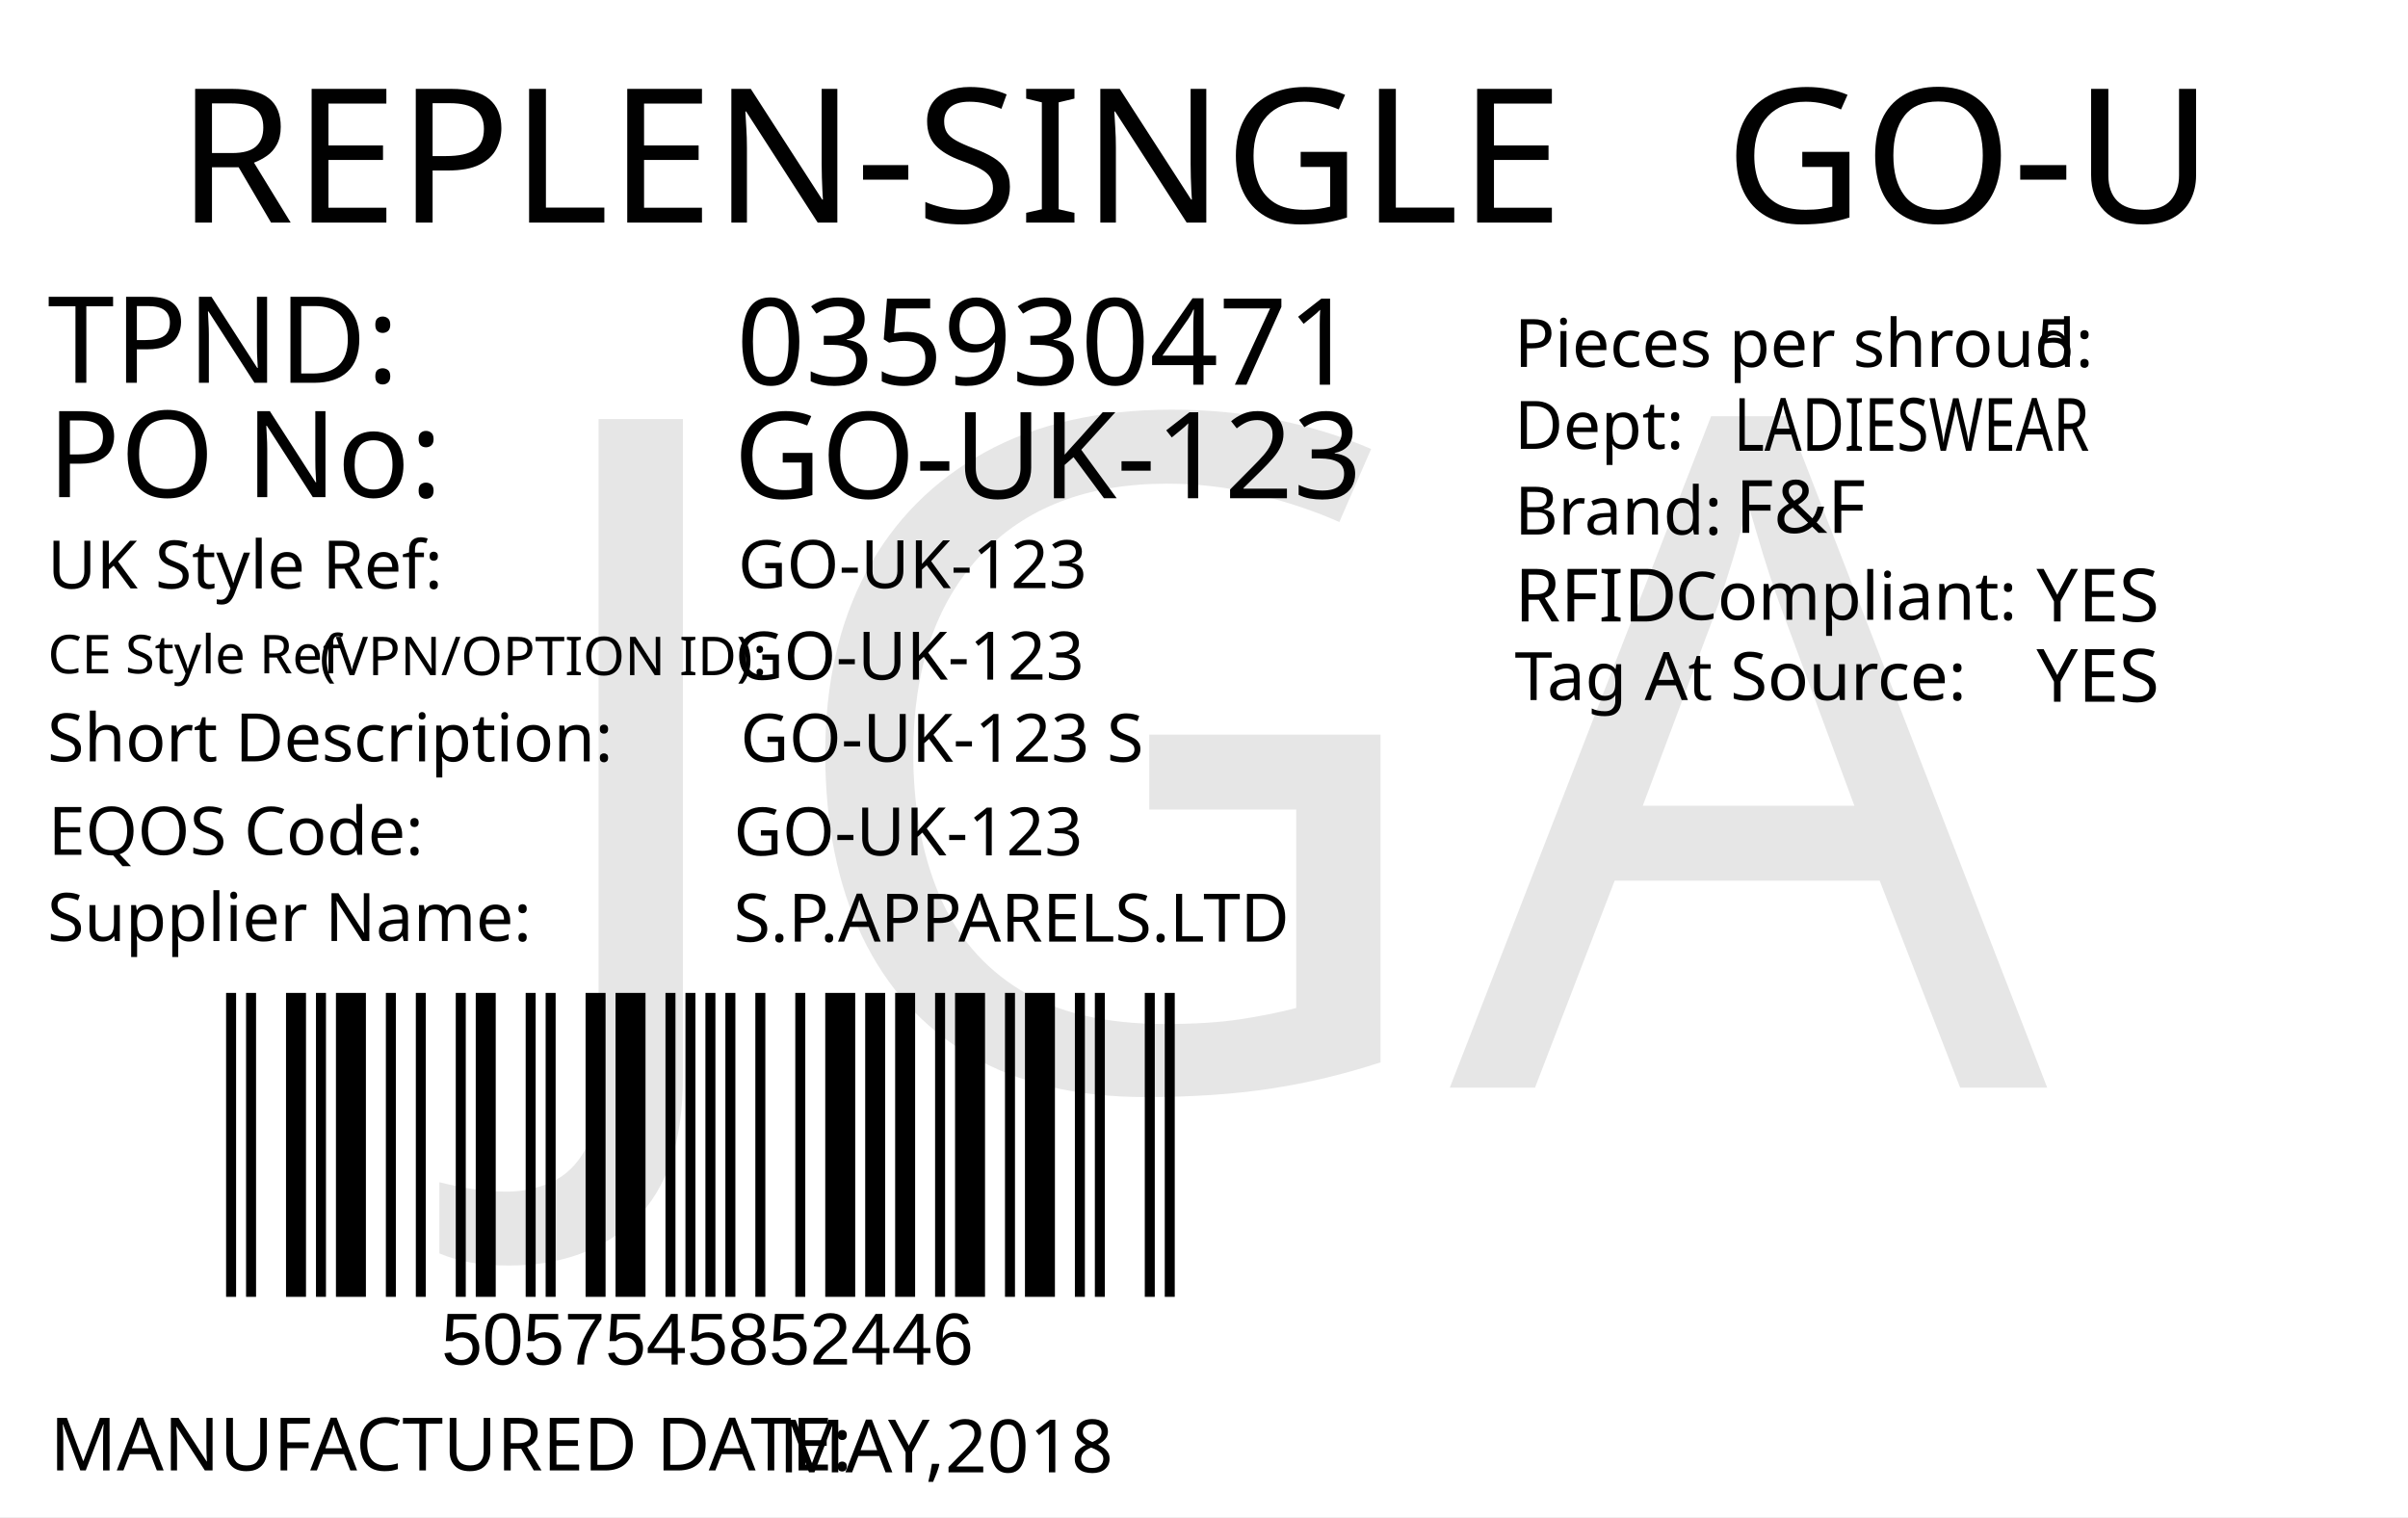
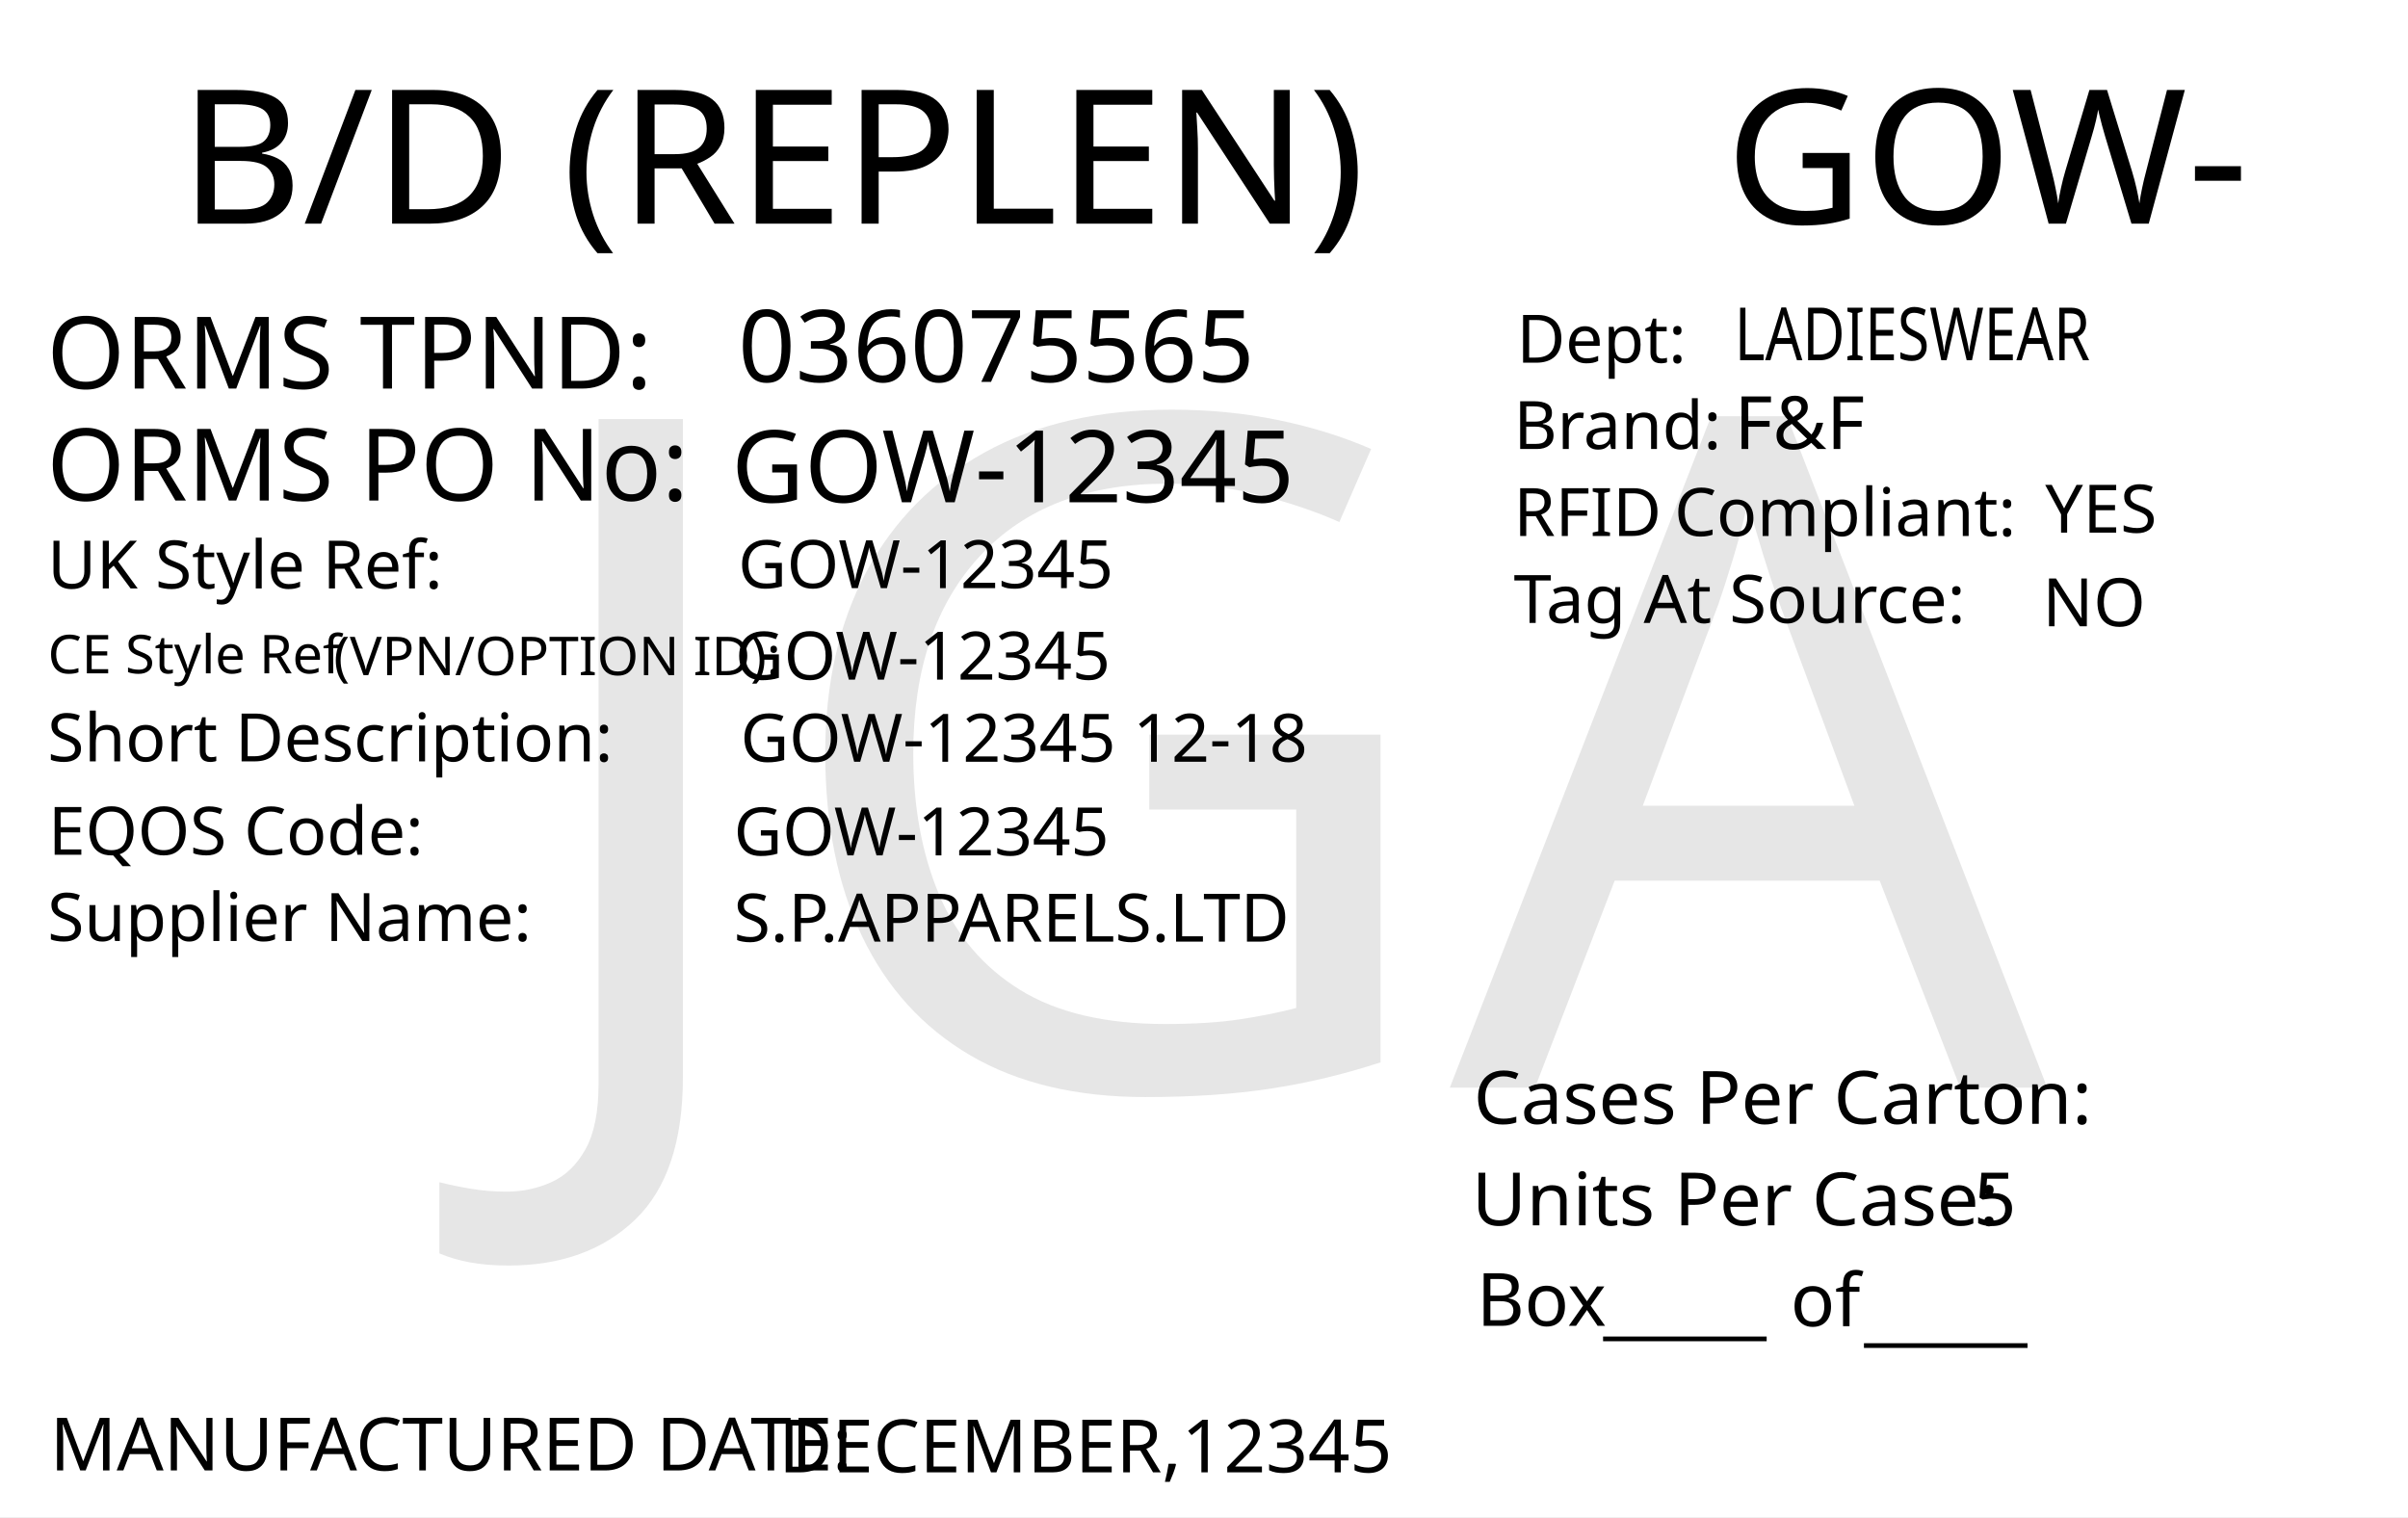
<svg xmlns="http://www.w3.org/2000/svg" version="1.1" id="Layer_1" x="0px" y="0px" viewBox="0 0 360 226.8" style="enable-background:new 0 0 360 226.8;" xml:space="preserve">
  <g>
    <rect y="0" style="fill:#FFFFFF;" width="360" height="226.8" />
  </g>
-   <text transform="matrix(1 0 0 1 26.4566 33.2706)" style="fill:#010101; font-family:'FranklinGothicBT-RomanCondensed', FrankGoth Cn BT; font-size:28px;">REPLEN-SINGLE</text>
-   <text id="season_code" transform="matrix(1.0186 0 0 1 257.8428 33.2707)" style="fill:#010101; font-family:'FranklinGothicBT-RomanCondensed', FrankGoth Cn BT; font-size:28px;">GO-U</text>
-   <g width="391" height="178" transform="matrix(0.3625 0 0 0.2548 30 123.001)" id="barcode">
-     <svg id="ean-13" width="412.25px" height="378.02px" x="0px" y="0px" viewBox="0 0 393 190" version="1.1" font-size="50px" font-family="frankgothcnbt" style="transform: translate(0px, 0px);">
-       <rect x="0" y="0" width="393" height="190" style="fill:#ffffff;" />
-       <g transform="translate(10, 10)" style="fill:#000000;">
-         <rect x="0" y="0" width="3.926" height="170" />
-         <rect x="7.852" y="0" width="3.926" height="170" />
-         <rect x="23.556" y="0" width="7.852" height="170" />
-         <rect x="35.334" y="0" width="3.926" height="170" />
-         <rect x="43.186" y="0" width="11.778" height="170" />
-         <rect x="62.816" y="0" width="3.926" height="170" />
-         <rect x="74.594" y="0" width="3.926" height="170" />
-         <rect x="90.298" y="0" width="3.926" height="170" />
-         <rect x="98.15" y="0" width="7.852" height="170" />
-         <rect x="117.78" y="0" width="3.926" height="170" />
-         <rect x="125.632" y="0" width="3.926" height="170" />
-         <rect x="141.336" y="0" width="7.852" height="170" />
-         <rect x="153.114" y="0" width="11.778" height="170" />
-         <rect x="172.744" y="0" width="3.926" height="170" />
-         <rect x="180.596" y="0" width="3.926" height="170" />
-         <rect x="188.448" y="0" width="3.926" height="170" />
-         <rect x="196.3" y="0" width="3.926" height="170" />
-         <rect x="208.078" y="0" width="3.926" height="170" />
-         <rect x="223.782" y="0" width="3.926" height="170" />
-         <rect x="235.56" y="0" width="11.778" height="170" />
-         <rect x="251.264" y="0" width="7.852" height="170" />
-         <rect x="263.042" y="0" width="7.852" height="170" />
-         <rect x="278.746" y="0" width="3.926" height="170" />
-         <rect x="286.598" y="0" width="11.778" height="170" />
-         <rect x="306.228" y="0" width="3.926" height="170" />
-         <rect x="314.08" y="0" width="11.778" height="170" />
-         <rect x="333.71" y="0" width="3.926" height="170" />
-         <rect x="341.562" y="0" width="3.926" height="170" />
-         <rect x="361.192" y="0" width="3.926" height="170" />
-         <rect x="369.044" y="0" width="3.926" height="170" />
-       </g>
-     </svg>
+   <text transform="matrix(1.0157 0 0 1 257.9307 33.4342)" style="font-family:'FranklinGothicBT-RomanCondensed', FrankGoth Cn BT; font-size:28px;" id="season_code">GOW-</text>
+   <text transform="matrix(1 0 0 1 6.9752 58.0918)" style="fill:#010101; font-family:'FranklinGothicBT-RomanCondensed', FrankGoth Cn BT; font-size:15px;">ORMS TPND: </text>
+   <text id="tpnd" transform="matrix(1 0 0 1 110.337 57.0918)" style="fill:#010101; font-family:'FranklinGothicBT-RomanCondensed', FrankGoth Cn BT; font-size:15px;">036075565</text>
+   <text id="po_number" transform="matrix(1 0 0 1 109.337 75.0918)" style="fill:#010101; font-family:'FranklinGothicBT-RomanCondensed', FrankGoth Cn BT; font-size:15px;">GOW-12345</text>
+   <text transform="matrix(1 0 0 1 6.9752 74.8329)" style="fill:#010101; font-family:'FranklinGothicBT-RomanCondensed', FrankGoth Cn BT; font-size:15px;">ORMS PO No: </text>
+   <text transform="matrix(1 0 0 1 226.3004 67.1279)" style="fill:#010101; font-family:'FranklinGothicBT-RomanCondensed', FrankGoth Cn BT; font-size:10px;">Brand: </text>
+   <text id="brand" transform="matrix(1 0 0 1 259.3059 67.1279)" style="font-family:'FranklinGothicBT-RomanCondensed', FrankGoth Cn BT; font-size:11px;">F&amp;F</text>
+   <text id="rfid" transform="matrix(1 0 0 1 305.7582 79.6286)" style="fill:#010101; font-family:'FranklinGothicBT-RomanCondensed', FrankGoth Cn BT; font-size:10px;">YES</text>
+   <text id="tag_at_source" transform="matrix(1 0 0 1 305.3608 93.6289)" style="fill:#010101; font-family:'FranklinGothicBT-RomanCondensed', FrankGoth Cn BT; font-size:10px;">NO</text>
+   <g>
+     <text transform="matrix(1 0 0 1 226.3008 80.1276)" style="fill:#010101; font-family:'FranklinGothicBT-RomanCondensed', FrankGoth Cn BT; font-size:10px;">RFID </text>
+     <text transform="matrix(1 0 0 1 250.3008 80.1276)" style="fill:#010101; font-family:'FranklinGothicBT-RomanCondensed', FrankGoth Cn BT; font-size:10px;">Compliant:</text>
  </g>
-   <text transform="matrix(1 0 0 1 65.9998 204)" style="font-family:Myriad, Myriad Roman, Arial, sans-serif; font-size:11px;" id="barcode_number">5057545852446</text>
-   <text transform="matrix(1 0 0 1 7.0935 57.2278)" style="fill:#010101; font-family:'FranklinGothicBT-RomanCondensed', FrankGoth Cn BT; font-size:18px;">TPND: </text>
-   <text transform="matrix(1 0 0 1 7.0935 74.3259)" style="fill:#010101; font-family:'FranklinGothicBT-RomanCondensed', FrankGoth Cn BT; font-size:18px;">PO No: </text>
-   <text id="tpnd" transform="matrix(1 0 0 1 110.0921 57.5111)" style="fill:#010101; font-family:'FranklinGothicBT-RomanCondensed', FrankGoth Cn BT; font-size:18px;">035930471</text>
-   <text id="po_number" transform="matrix(1 0 0 1 109.6909 74.4908)" style="fill:#010101; font-family:'FranklinGothicBT-RomanCondensed', FrankGoth Cn BT; font-size:18px;">GO-UK-123</text>
-   <text transform="matrix(1 0 0 1 226.4018 54.8575)" style="fill:#010101; font-family:'FranklinGothicBT-RomanCondensed', FrankGoth Cn BT; font-size:10px;">Pieces per shroud: </text>
-   <text transform="matrix(1 0 0 1 304.4018 54.8575)" style="fill:#010101; font-family:'FranklinGothicBT-RomanCondensed', FrankGoth Cn BT; font-size:10px;" id="unit_per_case">5</text>
-   <text transform="matrix(1 0 0 1 226.4018 67.108)" style="fill:#010101; font-family:'FranklinGothicBT-RomanCondensed', FrankGoth Cn BT; font-size:10px;">Dept: </text>
-   <text transform="matrix(0.7943 0 0 1 259.2063 67.3955)" style="font-family:'FranklinGothicBT-RomanCondensed', FrankGoth Cn BT; font-size:11px;" id="department">LADIESWEAR</text>
-   <text transform="matrix(1 0 0 1 226.4452 79.9133)" style="fill:#010101; font-family:'FranklinGothicBT-RomanCondensed', FrankGoth Cn BT; font-size:10px;">Brand: </text>
-   <text id="brand" transform="matrix(1 0 0 1 259.4503 79.6635)" style="font-family:'FranklinGothicBT-RomanCondensed', FrankGoth Cn BT; font-size:11px;">F&amp;F</text>
-   <text id="rfid" transform="matrix(1 0 0 1 304.4503 92.9129)" style="fill:#010101; font-family:'FranklinGothicBT-RomanCondensed', FrankGoth Cn BT; font-size:11px;">YES</text>
-   <text transform="matrix(1 0 0 1 226.4458 92.913)" style="fill:#010101; font-family:'FranklinGothicBT-RomanCondensed', FrankGoth Cn BT; font-size:11px;">RFID </text>
-   <text transform="matrix(1 0 0 1 250.4442 92.6632)" style="fill:#010101; font-family:'FranklinGothicBT-RomanCondensed', FrankGoth Cn BT; font-size:10px;">Compliant:</text>
-   <text id="tag_at_source" transform="matrix(1 0 0 1 304.4512 104.9134)" style="fill:#010101; font-family:'FranklinGothicBT-RomanCondensed', FrankGoth Cn BT; font-size:11px;">YES</text>
-   <text transform="matrix(1.0159 0 0 1 226.4465 104.6626)" style="fill:#010101; font-family:'FranklinGothicBT-RomanCondensed', FrankGoth Cn BT; font-size:10px;">Tag At Source:</text>
-   <text transform="matrix(1 0 0 1 7.4744 219.8353)" style="fill:#010101; font-family:'FranklinGothicBT-RomanCondensed', FrankGoth Cn BT; font-size:11px;">MANUFACTURED DATE: </text>
-   <text transform="matrix(1 0 0 1 116.4164 220.1187)" style="fill:#010101; font-family:'FranklinGothicBT-RomanCondensed', FrankGoth Cn BT; font-size:11px;" id="manufactured_date">MAY,2018</text>
-   <text transform="matrix(1 0 0 1 7.0916 87.9775)" style="fill:#010101; font-family:'FranklinGothicBT-RomanCondensed', FrankGoth Cn BT; font-size:10px;">UK Style Ref:</text>
-   <text transform="matrix(1 0 0 1 60.5916 87.9775)" style="fill:#010101; font-family:'FranklinGothicBT-RomanCondensed', FrankGoth Cn BT; font-size:10px; letter-spacing:43;"> </text>
-   <text transform="matrix(1 0 0 1 106.3916 87.9775)" style="fill:#010101; font-family:'FranklinGothicBT-RomanCondensed', FrankGoth Cn BT; font-size:10px;"> </text>
-   <text transform="matrix(1 0 0 1 47.8128 100.9361)" style="font-family:'FranklinGothicBT-RomanCondensed', FrankGoth Cn BT; font-size:8px;">(VPN/OPTION ID): </text>
-   <text transform="matrix(1 0 0 1 7.1485 100.6665)" style="font-family:'FranklinGothicBT-RomanCondensed', FrankGoth Cn BT; font-size:8px;">CE Style Ref</text>
-   <text transform="matrix(1 0 0 1 7.0916 113.8261)" style="fill:#010101; font-family:'FranklinGothicBT-RomanCondensed', FrankGoth Cn BT; font-size:10px;">Short Description:</text>
-   <text transform="matrix(1 0 0 1 81.3916 113.8261)" style="fill:#010101; font-family:'FranklinGothicBT-RomanCondensed', FrankGoth Cn BT; font-size:10px; letter-spacing:5;"> </text>
-   <text transform="matrix(1 0 0 1 90.1916 113.8261)" style="fill:#010101; font-family:'FranklinGothicBT-RomanCondensed', FrankGoth Cn BT; font-size:10px;"> </text>
-   <text transform="matrix(1 0 0 1 7.2048 127.7902)" style="fill:#010101; font-family:'FranklinGothicBT-RomanCondensed', FrankGoth Cn BT; font-size:10px;">EQOS Code:</text>
-   <text transform="matrix(1 0 0 1 56.0048 127.7902)" style="fill:#010101; font-family:'FranklinGothicBT-RomanCondensed', FrankGoth Cn BT; font-size:10px; letter-spacing:21;"> </text>
-   <text transform="matrix(1 0 0 1 79.8048 127.7902)" style="fill:#010101; font-family:'FranklinGothicBT-RomanCondensed', FrankGoth Cn BT; font-size:10px;"> </text>
-   <text transform="matrix(1 0 0 1 7.0916 140.6742)" style="fill:#010101; font-family:'FranklinGothicBT-RomanCondensed', FrankGoth Cn BT; font-size:10px;">Supplier Name:</text>
-   <text transform="matrix(1 0 0 1 68.9916 140.6742)" style="fill:#010101; font-family:'FranklinGothicBT-RomanCondensed', FrankGoth Cn BT; font-size:10px; letter-spacing:18;"> </text>
-   <text transform="matrix(1 0 0 1 89.9916 140.6742)" style="fill:#010101; font-family:'FranklinGothicBT-RomanCondensed', FrankGoth Cn BT; font-size:10px;"> </text>
-   <text id="uk_style" transform="matrix(1 0 0 1 110.3395 87.9234)" style="fill:#010101; font-family:'FranklinGothicBT-RomanCondensed', FrankGoth Cn BT; font-size:10px;">GO-UK-123</text>
-   <text id="ce_style" transform="matrix(1 0 0 1 109.8977 101.6038)" style="fill:#010101; font-family:'FranklinGothicBT-RomanCondensed', FrankGoth Cn BT; font-size:10px;">GO-UK-123</text>
-   <text id="eqos" transform="matrix(1 0 0 1 109.688 127.8837)" style="fill:#010101; font-family:'FranklinGothicBT-RomanCondensed', FrankGoth Cn BT; font-size:10px;">GO-UK-123</text>
-   <text id="supplier" transform="matrix(1 0 0 1 109.688 140.7752)" style="fill:#010101; font-family:'FranklinGothicBT-RomanCondensed', FrankGoth Cn BT; font-size:10px;">S.P.APPARELS.LTD</text>
-   <text id="description" transform="matrix(1 0 0 1 110.6875 113.8827)" style="fill:#010101; font-family:'FranklinGothicBT-RomanCondensed', FrankGoth Cn BT; font-size:10px;">GO-UK-123 S</text>
+   <text transform="matrix(1.0159 0 0 1 226.3018 93.1271)" style="fill:#010101; font-family:'FranklinGothicBT-RomanCondensed', FrankGoth Cn BT; font-size:10px;">Tag At Source:</text>
+   <text transform="matrix(1 0 0 1 226.7361 54.2247)" style="font-family:'FranklinGothicBT-RomanCondensed', FrankGoth Cn BT; font-size:10px;">Dept:</text>
+   <text transform="matrix(0.7943 0 0 1 259.3066 53.8586)" style="font-family:'FranklinGothicBT-RomanCondensed', FrankGoth Cn BT; font-size:11px;" id="department">LADIESWEAR</text>
+   <text transform="matrix(1 0 0 1 7.4634 219.8333)" style="fill:#010101; font-family:'FranklinGothicBT-RomanCondensed', FrankGoth Cn BT; font-size:11px;">MANUFACTURED DATE: </text>
+   <text transform="matrix(1 0 0 1 116.4054 220.1175)" style="fill:#010101; font-family:'FranklinGothicBT-RomanCondensed', FrankGoth Cn BT; font-size:11px;" id="manufactured_date">DECEMBER,12345</text>
+   <text transform="matrix(1.0159 0 0 1 220.2939 168.009)" style="fill:#010101; font-family:'FranklinGothicBT-RomanCondensed', FrankGoth Cn BT; font-size:11px;">Cases Per Carton:</text>
+   <text transform="matrix(1.0159 0 0 1 220.04 183.1886)" style="fill:#010101; font-family:'FranklinGothicBT-RomanCondensed', FrankGoth Cn BT; font-size:11px;">Units Per Case:</text>
+   <text transform="matrix(1.0159 0 0 1 295.04 183.1886)" style="fill:#010101; font-family:'FranklinGothicBT-RomanCondensed', FrankGoth Cn BT; font-size:11px;" id="unit_per_case">5</text>
+   <text transform="matrix(1 0 0 1 220.7511 198.2153)" style="fill:#010101; font-family:'FranklinGothicBT-RomanCondensed', FrankGoth Cn BT; font-size:11px;">Box</text>
+   <text transform="matrix(1 0 0 1 239.6783 198.8301)" style="font-family:'FranklinGothicBT-RomanCondensed', FrankGoth Cn BT; font-size:11px;">_____</text>
+   <text transform="matrix(1 0 0 1 278.6783 199.8301)" style="font-family:'FranklinGothicBT-RomanCondensed', FrankGoth Cn BT; font-size:11px;">_____</text>
+   <text transform="matrix(1 0 0 1 267.6783 198.2669)" style="font-family:'FranklinGothicBT-RomanCondensed', FrankGoth Cn BT; font-size:11px;">of</text>
+   <text transform="matrix(1.0157 0 0 1 26.7905 33.4357)" style="font-family:'FranklinGothicBT-RomanCondensed', FrankGoth Cn BT; font-size:28px;">B/D (REPLEN)</text>
+   <text transform="matrix(1 0 0 1 7.0919 87.9774)" style="fill:#010101; font-family:'FranklinGothicBT-RomanCondensed', FrankGoth Cn BT; font-size:10px;">UK Style Ref:</text>
+   <text transform="matrix(1 0 0 1 60.5919 87.9774)" style="fill:#010101; font-family:'FranklinGothicBT-RomanCondensed', FrankGoth Cn BT; font-size:10px; letter-spacing:43;"> </text>
+   <text transform="matrix(1 0 0 1 106.3919 87.9774)" style="fill:#010101; font-family:'FranklinGothicBT-RomanCondensed', FrankGoth Cn BT; font-size:10px;"> </text>
+   <text transform="matrix(1 0 0 1 47.8131 100.936)" style="font-family:'FranklinGothicBT-RomanCondensed', FrankGoth Cn BT; font-size:8px;"> (VPN/OPTION ID): </text>
+   <text transform="matrix(1 0 0 1 7.1488 100.6664)" style="font-family:'FranklinGothicBT-RomanCondensed', FrankGoth Cn BT; font-size:8px;">CE Style Ref</text>
+   <text transform="matrix(1 0 0 1 7.0919 113.826)" style="fill:#010101; font-family:'FranklinGothicBT-RomanCondensed', FrankGoth Cn BT; font-size:10px;">Short Description:</text>
+   <text transform="matrix(1 0 0 1 81.3919 113.826)" style="fill:#010101; font-family:'FranklinGothicBT-RomanCondensed', FrankGoth Cn BT; font-size:10px; letter-spacing:5;"> </text>
+   <text transform="matrix(1 0 0 1 90.1919 113.826)" style="fill:#010101; font-family:'FranklinGothicBT-RomanCondensed', FrankGoth Cn BT; font-size:10px;"> </text>
+   <text transform="matrix(1 0 0 1 7.2051 127.79)" style="fill:#010101; font-family:'FranklinGothicBT-RomanCondensed', FrankGoth Cn BT; font-size:10px;">EQOS Code:</text>
+   <text transform="matrix(1 0 0 1 56.0051 127.79)" style="fill:#010101; font-family:'FranklinGothicBT-RomanCondensed', FrankGoth Cn BT; font-size:10px; letter-spacing:21;"> </text>
+   <text transform="matrix(1 0 0 1 79.8051 127.79)" style="fill:#010101; font-family:'FranklinGothicBT-RomanCondensed', FrankGoth Cn BT; font-size:10px;"> </text>
+   <text transform="matrix(1 0 0 1 7.0919 140.674)" style="fill:#010101; font-family:'FranklinGothicBT-RomanCondensed', FrankGoth Cn BT; font-size:10px;">Supplier Name:</text>
+   <text transform="matrix(1 0 0 1 68.9919 140.674)" style="fill:#010101; font-family:'FranklinGothicBT-RomanCondensed', FrankGoth Cn BT; font-size:10px; letter-spacing:18;"> </text>
+   <text transform="matrix(1 0 0 1 89.9919 140.674)" style="fill:#010101; font-family:'FranklinGothicBT-RomanCondensed', FrankGoth Cn BT; font-size:10px;"> </text>
+   <text id="uk_style" transform="matrix(1 0 0 1 110.3398 87.9233)" style="fill:#010101; font-family:'FranklinGothicBT-RomanCondensed', FrankGoth Cn BT; font-size:10px;">GOW-12345</text>
+   <text id="ce_style" transform="matrix(1 0 0 1 109.898 101.6036)" style="fill:#010101; font-family:'FranklinGothicBT-RomanCondensed', FrankGoth Cn BT; font-size:10px;">GOW-12345</text>
+   <text id="eqos" transform="matrix(1 0 0 1 109.6883 127.8835)" style="fill:#010101; font-family:'FranklinGothicBT-RomanCondensed', FrankGoth Cn BT; font-size:10px;">GOW-12345</text>
+   <text id="supplier" transform="matrix(1 0 0 1 109.6883 140.775)" style="fill:#010101; font-family:'FranklinGothicBT-RomanCondensed', FrankGoth Cn BT; font-size:10px;">S.P.APPARELS.LTD</text>
+   <text id="description" transform="matrix(1 0 0 1 110.6878 113.8825)" style="fill:#010101; font-family:'FranklinGothicBT-RomanCondensed', FrankGoth Cn BT; font-size:10px;">GOW-12345 12-18</text>
  <text transform="matrix(1 0 0 1 76.6108 162.606)" style="font-family:'FranklinGothicBT-RomanCondensed', FrankGoth Cn BT; font-size:140px;opacity: 0.1;" id="watermark">JGA</text>
</svg>
